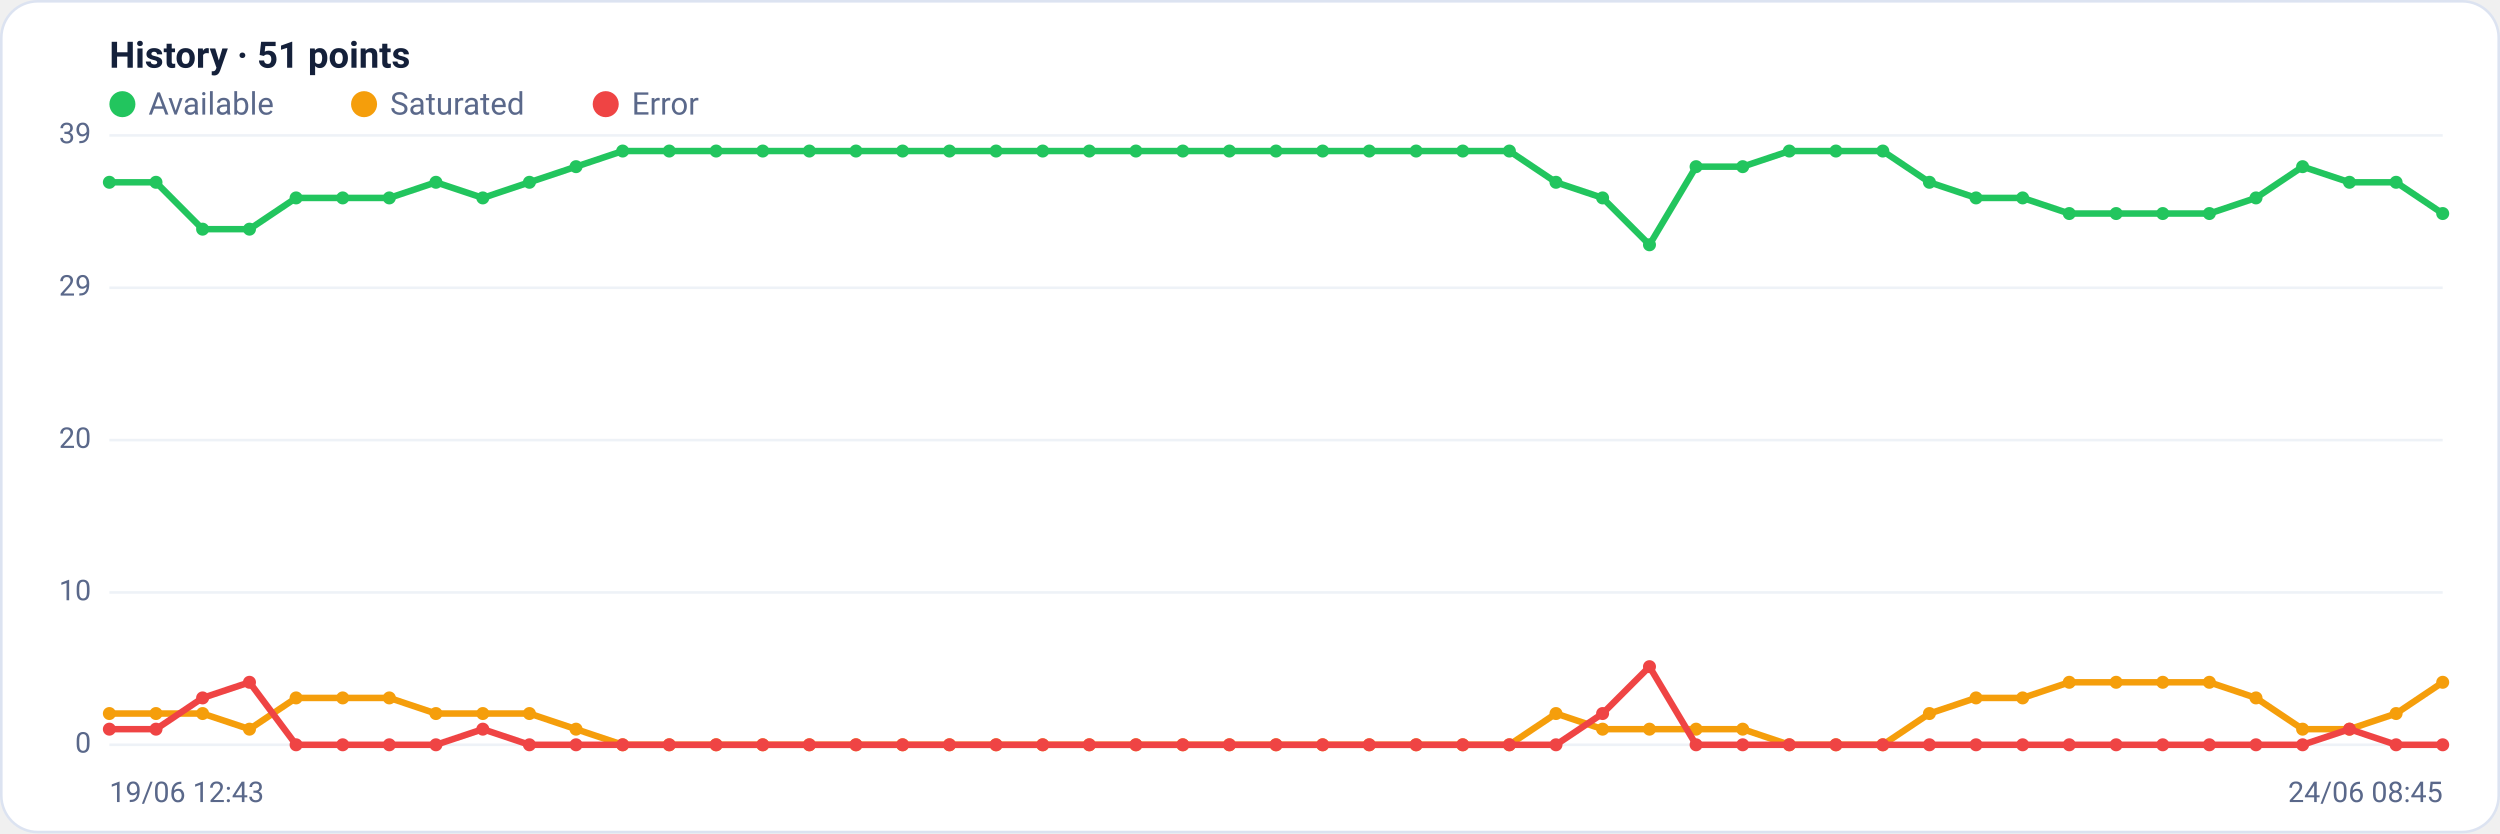
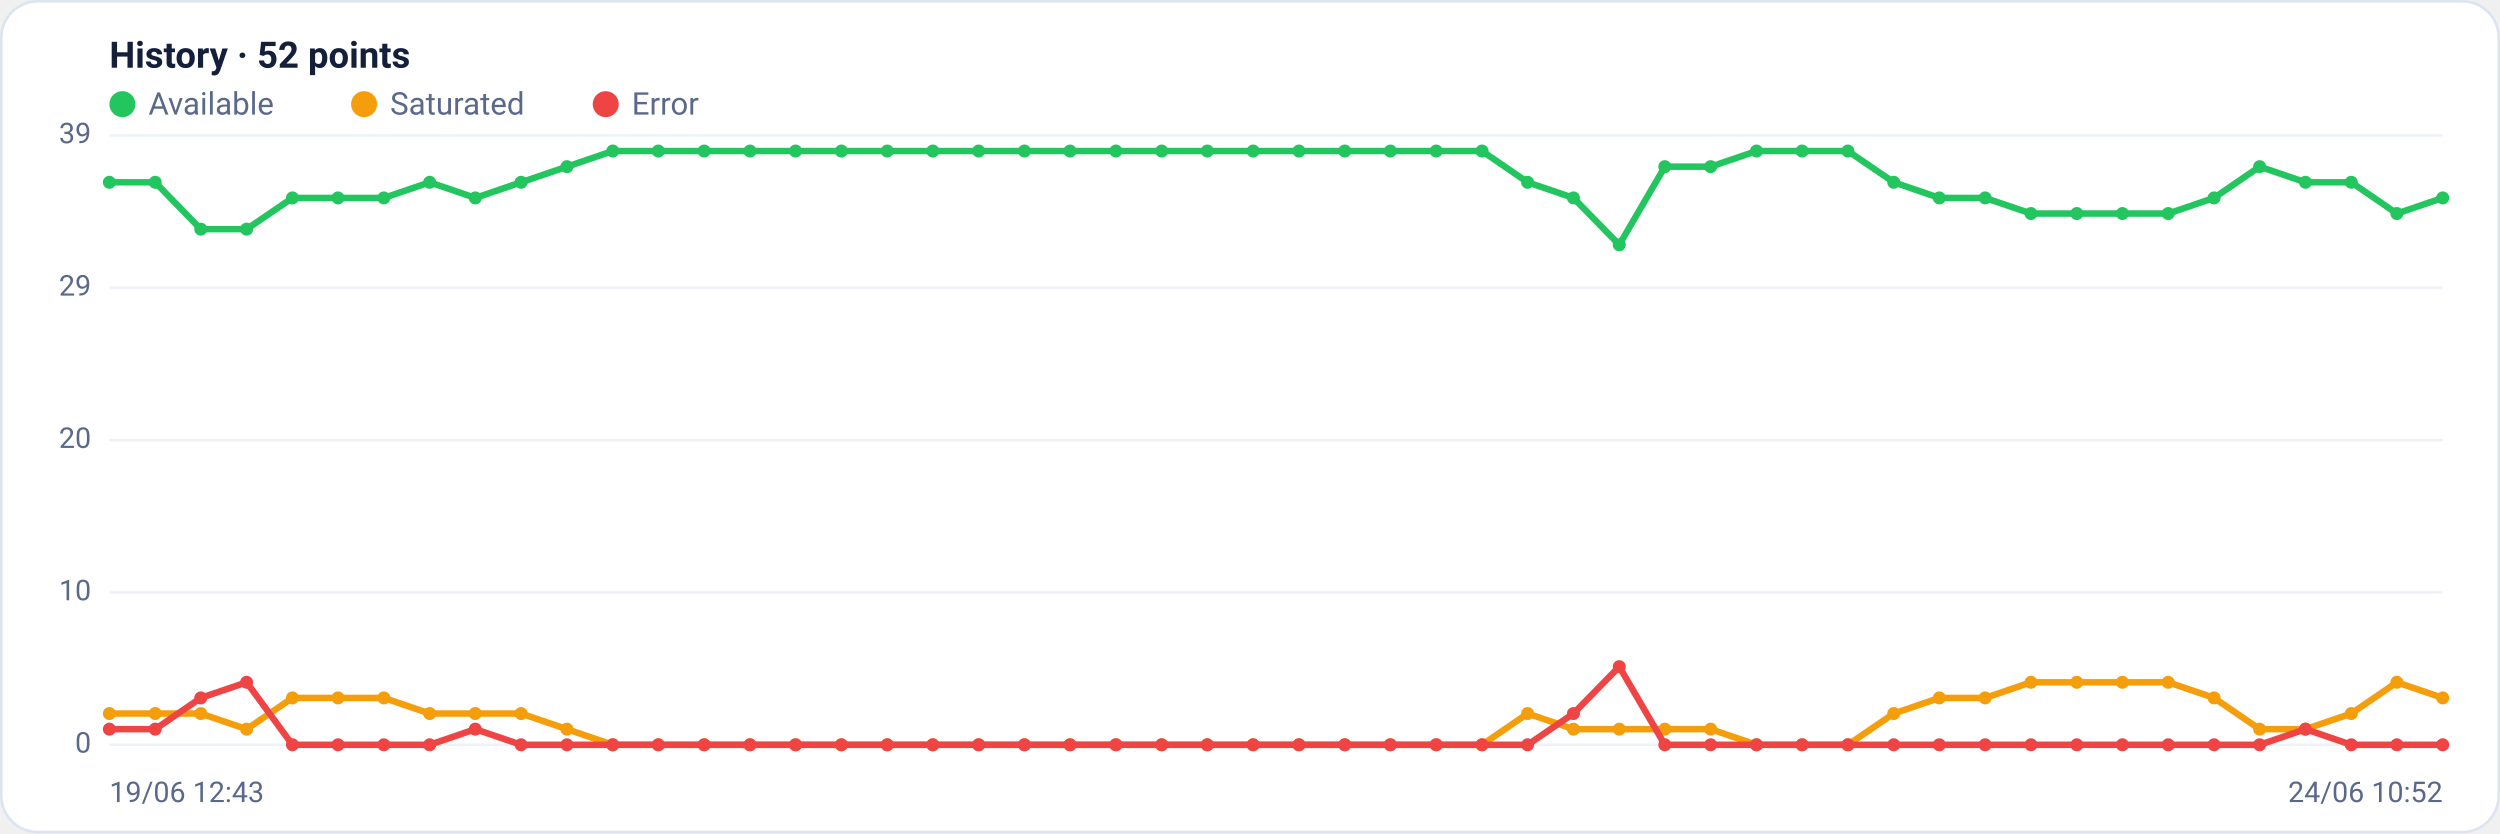
<svg xmlns="http://www.w3.org/2000/svg" viewBox="0 0 960 320" width="960" height="320" font-family="Segoe UI, system-ui, -apple-system, Roboto, Helvetica, Arial, sans-serif" role="img" aria-label="Availability history per region">
  <rect x="0.5" y="0.5" width="959" height="319" rx="14" fill="#ffffff" stroke="#dce3f1" />
-   <text x="42" y="26" font-size="14" font-weight="600" fill="#14203a">History · 51 points</text>
+   <text x="42" y="26" font-size="14" font-weight="600" fill="#14203a">History · 52 points</text>
  <circle cx="47" cy="40" r="5" fill="#22c55e" />
  <text x="57" y="44" font-size="12" fill="#5a688a">Available</text>
  <circle cx="139.8" cy="40" r="5" fill="#f59e0b" />
  <text x="149.8" y="44" font-size="12" fill="#5a688a">Saturated</text>
  <circle cx="232.6" cy="40" r="5" fill="#ef4444" />
  <text x="242.6" y="44" font-size="12" fill="#5a688a">Error</text>
  <line x1="42" y1="286.0" x2="938" y2="286.0" stroke="#eef2f7" stroke-width="1" />
  <text x="35" y="289.0" text-anchor="end" font-size="11" fill="#5a688a">0</text>
  <line x1="42" y1="227.5" x2="938" y2="227.5" stroke="#eef2f7" stroke-width="1" />
  <text x="35" y="230.5" text-anchor="end" font-size="11" fill="#5a688a">10</text>
  <line x1="42" y1="169.0" x2="938" y2="169.0" stroke="#eef2f7" stroke-width="1" />
  <text x="35" y="172.0" text-anchor="end" font-size="11" fill="#5a688a">20</text>
  <line x1="42" y1="110.5" x2="938" y2="110.5" stroke="#eef2f7" stroke-width="1" />
  <text x="35" y="113.5" text-anchor="end" font-size="11" fill="#5a688a">29</text>
  <line x1="42" y1="52.0" x2="938" y2="52.0" stroke="#eef2f7" stroke-width="1" />
  <text x="35" y="55.0" text-anchor="end" font-size="11" fill="#5a688a">39</text>
-   <polyline fill="none" stroke="#22c55e" stroke-width="2.5" stroke-linejoin="round" stroke-linecap="round" points="42.0,70.0 59.9,70.0 77.8,88.0 95.8,88.0 113.7,76.0 131.6,76.0 149.5,76.0 167.4,70.0 185.4,76.0 203.3,70.0 221.2,64.0 239.1,58.0 257.0,58.0 275.0,58.0 292.9,58.0 310.8,58.0 328.7,58.0 346.6,58.0 364.6,58.0 382.5,58.0 400.4,58.0 418.3,58.0 436.2,58.0 454.2,58.0 472.1,58.0 490.0,58.0 507.9,58.0 525.8,58.0 543.8,58.0 561.7,58.0 579.6,58.0 597.5,70.0 615.4,76.0 633.4,94.0 651.3,64.0 669.2,64.0 687.1,58.0 705.0,58.0 723.0,58.0 740.9,70.0 758.8,76.0 776.7,76.0 794.6,82.0 812.6,82.0 830.5,82.0 848.4,82.0 866.3,76.0 884.2,64.0 902.2,70.0 920.1,70.0 938.0,82.0" />
+   <polyline fill="none" stroke="#22c55e" stroke-width="2.5" stroke-linejoin="round" stroke-linecap="round" points="42.0,70.0 59.6,70.0 77.1,88.0 94.7,88.0 112.3,76.0 129.8,76.0 147.4,76.0 165.0,70.0 182.5,76.0 200.1,70.0 217.7,64.0 235.3,58.0 252.8,58.0 270.4,58.0 288.0,58.0 305.5,58.0 323.1,58.0 340.7,58.0 358.2,58.0 375.8,58.0 393.4,58.0 410.9,58.0 428.5,58.0 446.1,58.0 463.6,58.0 481.2,58.0 498.8,58.0 516.4,58.0 533.9,58.0 551.5,58.0 569.1,58.0 586.6,70.0 604.2,76.0 621.8,94.0 639.3,64.0 656.9,64.0 674.5,58.0 692.0,58.0 709.6,58.0 727.2,70.0 744.7,76.0 762.3,76.0 779.9,82.0 797.5,82.0 815.0,82.0 832.6,82.0 850.2,76.0 867.7,64.0 885.3,70.0 902.9,70.0 920.4,82.0 938.0,76.0" />
  <circle cx="42.0" cy="70.0" r="2.5" fill="#22c55e" />
-   <circle cx="59.9" cy="70.0" r="2.5" fill="#22c55e" />
-   <circle cx="77.8" cy="88.0" r="2.5" fill="#22c55e" />
-   <circle cx="95.8" cy="88.0" r="2.5" fill="#22c55e" />
-   <circle cx="113.7" cy="76.0" r="2.5" fill="#22c55e" />
-   <circle cx="131.6" cy="76.0" r="2.5" fill="#22c55e" />
-   <circle cx="149.5" cy="76.0" r="2.5" fill="#22c55e" />
-   <circle cx="167.4" cy="70.0" r="2.5" fill="#22c55e" />
-   <circle cx="185.4" cy="76.0" r="2.5" fill="#22c55e" />
-   <circle cx="203.3" cy="70.0" r="2.5" fill="#22c55e" />
-   <circle cx="221.2" cy="64.0" r="2.5" fill="#22c55e" />
-   <circle cx="239.1" cy="58.0" r="2.5" fill="#22c55e" />
-   <circle cx="257.0" cy="58.0" r="2.5" fill="#22c55e" />
-   <circle cx="275.0" cy="58.0" r="2.5" fill="#22c55e" />
-   <circle cx="292.9" cy="58.0" r="2.5" fill="#22c55e" />
-   <circle cx="310.8" cy="58.0" r="2.5" fill="#22c55e" />
-   <circle cx="328.7" cy="58.0" r="2.5" fill="#22c55e" />
-   <circle cx="346.6" cy="58.0" r="2.5" fill="#22c55e" />
-   <circle cx="364.6" cy="58.0" r="2.5" fill="#22c55e" />
-   <circle cx="382.5" cy="58.0" r="2.5" fill="#22c55e" />
-   <circle cx="400.4" cy="58.0" r="2.5" fill="#22c55e" />
-   <circle cx="418.3" cy="58.0" r="2.5" fill="#22c55e" />
-   <circle cx="436.2" cy="58.0" r="2.5" fill="#22c55e" />
-   <circle cx="454.2" cy="58.0" r="2.5" fill="#22c55e" />
-   <circle cx="472.1" cy="58.0" r="2.5" fill="#22c55e" />
-   <circle cx="490.0" cy="58.0" r="2.5" fill="#22c55e" />
-   <circle cx="507.9" cy="58.0" r="2.5" fill="#22c55e" />
-   <circle cx="525.8" cy="58.0" r="2.5" fill="#22c55e" />
-   <circle cx="543.8" cy="58.0" r="2.5" fill="#22c55e" />
-   <circle cx="561.7" cy="58.0" r="2.5" fill="#22c55e" />
-   <circle cx="579.6" cy="58.0" r="2.5" fill="#22c55e" />
-   <circle cx="597.5" cy="70.0" r="2.5" fill="#22c55e" />
-   <circle cx="615.4" cy="76.0" r="2.5" fill="#22c55e" />
-   <circle cx="633.4" cy="94.0" r="2.5" fill="#22c55e" />
-   <circle cx="651.3" cy="64.0" r="2.5" fill="#22c55e" />
-   <circle cx="669.2" cy="64.0" r="2.5" fill="#22c55e" />
-   <circle cx="687.1" cy="58.0" r="2.5" fill="#22c55e" />
-   <circle cx="705.0" cy="58.0" r="2.5" fill="#22c55e" />
-   <circle cx="723.0" cy="58.0" r="2.5" fill="#22c55e" />
-   <circle cx="740.9" cy="70.0" r="2.5" fill="#22c55e" />
-   <circle cx="758.8" cy="76.0" r="2.5" fill="#22c55e" />
-   <circle cx="776.7" cy="76.0" r="2.5" fill="#22c55e" />
-   <circle cx="794.6" cy="82.0" r="2.5" fill="#22c55e" />
-   <circle cx="812.6" cy="82.0" r="2.5" fill="#22c55e" />
-   <circle cx="830.5" cy="82.0" r="2.5" fill="#22c55e" />
-   <circle cx="848.4" cy="82.0" r="2.5" fill="#22c55e" />
-   <circle cx="866.3" cy="76.0" r="2.5" fill="#22c55e" />
-   <circle cx="884.2" cy="64.0" r="2.5" fill="#22c55e" />
-   <circle cx="902.2" cy="70.0" r="2.5" fill="#22c55e" />
-   <circle cx="920.1" cy="70.0" r="2.5" fill="#22c55e" />
-   <circle cx="938.0" cy="82.0" r="2.5" fill="#22c55e" />
-   <polyline fill="none" stroke="#f59e0b" stroke-width="2.5" stroke-linejoin="round" stroke-linecap="round" points="42.0,274.0 59.9,274.0 77.8,274.0 95.8,280.0 113.7,268.0 131.6,268.0 149.5,268.0 167.4,274.0 185.4,274.0 203.3,274.0 221.2,280.0 239.1,286.0 257.0,286.0 275.0,286.0 292.9,286.0 310.8,286.0 328.7,286.0 346.6,286.0 364.6,286.0 382.5,286.0 400.4,286.0 418.3,286.0 436.2,286.0 454.2,286.0 472.1,286.0 490.0,286.0 507.9,286.0 525.8,286.0 543.8,286.0 561.7,286.0 579.6,286.0 597.5,274.0 615.4,280.0 633.4,280.0 651.3,280.0 669.2,280.0 687.1,286.0 705.0,286.0 723.0,286.0 740.9,274.0 758.8,268.0 776.7,268.0 794.6,262.0 812.6,262.0 830.5,262.0 848.4,262.0 866.3,268.0 884.2,280.0 902.2,280.0 920.1,274.0 938.0,262.0" />
+   <circle cx="59.6" cy="70.0" r="2.5" fill="#22c55e" />
+   <circle cx="77.1" cy="88.0" r="2.5" fill="#22c55e" />
+   <circle cx="94.7" cy="88.0" r="2.5" fill="#22c55e" />
+   <circle cx="112.3" cy="76.0" r="2.5" fill="#22c55e" />
+   <circle cx="129.8" cy="76.0" r="2.5" fill="#22c55e" />
+   <circle cx="147.4" cy="76.0" r="2.5" fill="#22c55e" />
+   <circle cx="165.0" cy="70.0" r="2.5" fill="#22c55e" />
+   <circle cx="182.5" cy="76.0" r="2.5" fill="#22c55e" />
+   <circle cx="200.1" cy="70.0" r="2.5" fill="#22c55e" />
+   <circle cx="217.7" cy="64.0" r="2.5" fill="#22c55e" />
+   <circle cx="235.3" cy="58.0" r="2.5" fill="#22c55e" />
+   <circle cx="252.8" cy="58.0" r="2.5" fill="#22c55e" />
+   <circle cx="270.4" cy="58.0" r="2.5" fill="#22c55e" />
+   <circle cx="288.0" cy="58.0" r="2.5" fill="#22c55e" />
+   <circle cx="305.5" cy="58.0" r="2.5" fill="#22c55e" />
+   <circle cx="323.1" cy="58.0" r="2.5" fill="#22c55e" />
+   <circle cx="340.7" cy="58.0" r="2.5" fill="#22c55e" />
+   <circle cx="358.2" cy="58.0" r="2.5" fill="#22c55e" />
+   <circle cx="375.8" cy="58.0" r="2.5" fill="#22c55e" />
+   <circle cx="393.4" cy="58.0" r="2.5" fill="#22c55e" />
+   <circle cx="410.9" cy="58.0" r="2.5" fill="#22c55e" />
+   <circle cx="428.5" cy="58.0" r="2.5" fill="#22c55e" />
+   <circle cx="446.1" cy="58.0" r="2.5" fill="#22c55e" />
+   <circle cx="463.6" cy="58.0" r="2.5" fill="#22c55e" />
+   <circle cx="481.2" cy="58.0" r="2.5" fill="#22c55e" />
+   <circle cx="498.8" cy="58.0" r="2.5" fill="#22c55e" />
+   <circle cx="516.4" cy="58.0" r="2.5" fill="#22c55e" />
+   <circle cx="533.9" cy="58.0" r="2.5" fill="#22c55e" />
+   <circle cx="551.5" cy="58.0" r="2.5" fill="#22c55e" />
+   <circle cx="569.1" cy="58.0" r="2.5" fill="#22c55e" />
+   <circle cx="586.6" cy="70.0" r="2.5" fill="#22c55e" />
+   <circle cx="604.2" cy="76.0" r="2.5" fill="#22c55e" />
+   <circle cx="621.8" cy="94.0" r="2.5" fill="#22c55e" />
+   <circle cx="639.3" cy="64.0" r="2.5" fill="#22c55e" />
+   <circle cx="656.9" cy="64.0" r="2.5" fill="#22c55e" />
+   <circle cx="674.5" cy="58.0" r="2.5" fill="#22c55e" />
+   <circle cx="692.0" cy="58.0" r="2.5" fill="#22c55e" />
+   <circle cx="709.6" cy="58.0" r="2.5" fill="#22c55e" />
+   <circle cx="727.2" cy="70.0" r="2.5" fill="#22c55e" />
+   <circle cx="744.7" cy="76.0" r="2.5" fill="#22c55e" />
+   <circle cx="762.3" cy="76.0" r="2.5" fill="#22c55e" />
+   <circle cx="779.9" cy="82.0" r="2.5" fill="#22c55e" />
+   <circle cx="797.5" cy="82.0" r="2.5" fill="#22c55e" />
+   <circle cx="815.0" cy="82.0" r="2.5" fill="#22c55e" />
+   <circle cx="832.6" cy="82.0" r="2.5" fill="#22c55e" />
+   <circle cx="850.2" cy="76.0" r="2.5" fill="#22c55e" />
+   <circle cx="867.7" cy="64.0" r="2.5" fill="#22c55e" />
+   <circle cx="885.3" cy="70.0" r="2.5" fill="#22c55e" />
+   <circle cx="902.9" cy="70.0" r="2.5" fill="#22c55e" />
+   <circle cx="920.4" cy="82.0" r="2.5" fill="#22c55e" />
+   <circle cx="938.0" cy="76.0" r="2.5" fill="#22c55e" />
+   <polyline fill="none" stroke="#f59e0b" stroke-width="2.5" stroke-linejoin="round" stroke-linecap="round" points="42.0,274.0 59.6,274.0 77.1,274.0 94.7,280.0 112.3,268.0 129.8,268.0 147.4,268.0 165.0,274.0 182.5,274.0 200.1,274.0 217.7,280.0 235.3,286.0 252.8,286.0 270.4,286.0 288.0,286.0 305.5,286.0 323.1,286.0 340.7,286.0 358.2,286.0 375.8,286.0 393.4,286.0 410.9,286.0 428.5,286.0 446.1,286.0 463.6,286.0 481.2,286.0 498.8,286.0 516.4,286.0 533.9,286.0 551.5,286.0 569.1,286.0 586.6,274.0 604.2,280.0 621.8,280.0 639.3,280.0 656.9,280.0 674.5,286.0 692.0,286.0 709.6,286.0 727.2,274.0 744.7,268.0 762.3,268.0 779.9,262.0 797.5,262.0 815.0,262.0 832.6,262.0 850.2,268.0 867.7,280.0 885.3,280.0 902.9,274.0 920.4,262.0 938.0,268.0" />
  <circle cx="42.0" cy="274.0" r="2.5" fill="#f59e0b" />
-   <circle cx="59.9" cy="274.0" r="2.5" fill="#f59e0b" />
-   <circle cx="77.8" cy="274.0" r="2.5" fill="#f59e0b" />
-   <circle cx="95.8" cy="280.0" r="2.5" fill="#f59e0b" />
-   <circle cx="113.7" cy="268.0" r="2.5" fill="#f59e0b" />
-   <circle cx="131.6" cy="268.0" r="2.5" fill="#f59e0b" />
-   <circle cx="149.5" cy="268.0" r="2.5" fill="#f59e0b" />
-   <circle cx="167.4" cy="274.0" r="2.5" fill="#f59e0b" />
-   <circle cx="185.4" cy="274.0" r="2.5" fill="#f59e0b" />
-   <circle cx="203.3" cy="274.0" r="2.5" fill="#f59e0b" />
-   <circle cx="221.2" cy="280.0" r="2.5" fill="#f59e0b" />
-   <circle cx="239.1" cy="286.0" r="2.5" fill="#f59e0b" />
-   <circle cx="257.0" cy="286.0" r="2.5" fill="#f59e0b" />
-   <circle cx="275.0" cy="286.0" r="2.5" fill="#f59e0b" />
-   <circle cx="292.9" cy="286.0" r="2.5" fill="#f59e0b" />
-   <circle cx="310.8" cy="286.0" r="2.5" fill="#f59e0b" />
-   <circle cx="328.7" cy="286.0" r="2.5" fill="#f59e0b" />
-   <circle cx="346.6" cy="286.0" r="2.5" fill="#f59e0b" />
-   <circle cx="364.6" cy="286.0" r="2.5" fill="#f59e0b" />
-   <circle cx="382.5" cy="286.0" r="2.5" fill="#f59e0b" />
-   <circle cx="400.4" cy="286.0" r="2.5" fill="#f59e0b" />
-   <circle cx="418.3" cy="286.0" r="2.5" fill="#f59e0b" />
-   <circle cx="436.2" cy="286.0" r="2.5" fill="#f59e0b" />
-   <circle cx="454.2" cy="286.0" r="2.5" fill="#f59e0b" />
-   <circle cx="472.1" cy="286.0" r="2.5" fill="#f59e0b" />
-   <circle cx="490.0" cy="286.0" r="2.5" fill="#f59e0b" />
-   <circle cx="507.9" cy="286.0" r="2.5" fill="#f59e0b" />
-   <circle cx="525.8" cy="286.0" r="2.5" fill="#f59e0b" />
-   <circle cx="543.8" cy="286.0" r="2.5" fill="#f59e0b" />
-   <circle cx="561.7" cy="286.0" r="2.5" fill="#f59e0b" />
-   <circle cx="579.6" cy="286.0" r="2.5" fill="#f59e0b" />
-   <circle cx="597.5" cy="274.0" r="2.5" fill="#f59e0b" />
-   <circle cx="615.4" cy="280.0" r="2.5" fill="#f59e0b" />
-   <circle cx="633.4" cy="280.0" r="2.5" fill="#f59e0b" />
-   <circle cx="651.3" cy="280.0" r="2.5" fill="#f59e0b" />
-   <circle cx="669.2" cy="280.0" r="2.5" fill="#f59e0b" />
-   <circle cx="687.1" cy="286.0" r="2.5" fill="#f59e0b" />
-   <circle cx="705.0" cy="286.0" r="2.5" fill="#f59e0b" />
-   <circle cx="723.0" cy="286.0" r="2.5" fill="#f59e0b" />
-   <circle cx="740.9" cy="274.0" r="2.5" fill="#f59e0b" />
-   <circle cx="758.8" cy="268.0" r="2.5" fill="#f59e0b" />
-   <circle cx="776.7" cy="268.0" r="2.5" fill="#f59e0b" />
-   <circle cx="794.6" cy="262.0" r="2.5" fill="#f59e0b" />
-   <circle cx="812.6" cy="262.0" r="2.5" fill="#f59e0b" />
-   <circle cx="830.5" cy="262.0" r="2.5" fill="#f59e0b" />
-   <circle cx="848.4" cy="262.0" r="2.5" fill="#f59e0b" />
-   <circle cx="866.3" cy="268.0" r="2.5" fill="#f59e0b" />
-   <circle cx="884.2" cy="280.0" r="2.5" fill="#f59e0b" />
-   <circle cx="902.2" cy="280.0" r="2.5" fill="#f59e0b" />
-   <circle cx="920.1" cy="274.0" r="2.5" fill="#f59e0b" />
-   <circle cx="938.0" cy="262.0" r="2.5" fill="#f59e0b" />
-   <polyline fill="none" stroke="#ef4444" stroke-width="2.5" stroke-linejoin="round" stroke-linecap="round" points="42.0,280.0 59.9,280.0 77.8,268.0 95.8,262.0 113.7,286.0 131.6,286.0 149.5,286.0 167.4,286.0 185.4,280.0 203.3,286.0 221.2,286.0 239.1,286.0 257.0,286.0 275.0,286.0 292.9,286.0 310.8,286.0 328.7,286.0 346.6,286.0 364.6,286.0 382.5,286.0 400.4,286.0 418.3,286.0 436.2,286.0 454.2,286.0 472.1,286.0 490.0,286.0 507.9,286.0 525.8,286.0 543.8,286.0 561.7,286.0 579.6,286.0 597.5,286.0 615.4,274.0 633.4,256.0 651.3,286.0 669.2,286.0 687.1,286.0 705.0,286.0 723.0,286.0 740.9,286.0 758.8,286.0 776.7,286.0 794.6,286.0 812.6,286.0 830.5,286.0 848.4,286.0 866.3,286.0 884.2,286.0 902.2,280.0 920.1,286.0 938.0,286.0" />
+   <circle cx="59.6" cy="274.0" r="2.5" fill="#f59e0b" />
+   <circle cx="77.1" cy="274.0" r="2.5" fill="#f59e0b" />
+   <circle cx="94.7" cy="280.0" r="2.5" fill="#f59e0b" />
+   <circle cx="112.3" cy="268.0" r="2.5" fill="#f59e0b" />
+   <circle cx="129.8" cy="268.0" r="2.5" fill="#f59e0b" />
+   <circle cx="147.4" cy="268.0" r="2.5" fill="#f59e0b" />
+   <circle cx="165.0" cy="274.0" r="2.5" fill="#f59e0b" />
+   <circle cx="182.5" cy="274.0" r="2.5" fill="#f59e0b" />
+   <circle cx="200.1" cy="274.0" r="2.5" fill="#f59e0b" />
+   <circle cx="217.7" cy="280.0" r="2.5" fill="#f59e0b" />
+   <circle cx="235.3" cy="286.0" r="2.5" fill="#f59e0b" />
+   <circle cx="252.8" cy="286.0" r="2.5" fill="#f59e0b" />
+   <circle cx="270.4" cy="286.0" r="2.5" fill="#f59e0b" />
+   <circle cx="288.0" cy="286.0" r="2.5" fill="#f59e0b" />
+   <circle cx="305.5" cy="286.0" r="2.5" fill="#f59e0b" />
+   <circle cx="323.1" cy="286.0" r="2.5" fill="#f59e0b" />
+   <circle cx="340.7" cy="286.0" r="2.5" fill="#f59e0b" />
+   <circle cx="358.2" cy="286.0" r="2.5" fill="#f59e0b" />
+   <circle cx="375.8" cy="286.0" r="2.5" fill="#f59e0b" />
+   <circle cx="393.4" cy="286.0" r="2.5" fill="#f59e0b" />
+   <circle cx="410.9" cy="286.0" r="2.5" fill="#f59e0b" />
+   <circle cx="428.5" cy="286.0" r="2.5" fill="#f59e0b" />
+   <circle cx="446.1" cy="286.0" r="2.5" fill="#f59e0b" />
+   <circle cx="463.6" cy="286.0" r="2.5" fill="#f59e0b" />
+   <circle cx="481.2" cy="286.0" r="2.5" fill="#f59e0b" />
+   <circle cx="498.8" cy="286.0" r="2.5" fill="#f59e0b" />
+   <circle cx="516.4" cy="286.0" r="2.5" fill="#f59e0b" />
+   <circle cx="533.9" cy="286.0" r="2.5" fill="#f59e0b" />
+   <circle cx="551.5" cy="286.0" r="2.5" fill="#f59e0b" />
+   <circle cx="569.1" cy="286.0" r="2.5" fill="#f59e0b" />
+   <circle cx="586.6" cy="274.0" r="2.5" fill="#f59e0b" />
+   <circle cx="604.2" cy="280.0" r="2.5" fill="#f59e0b" />
+   <circle cx="621.8" cy="280.0" r="2.5" fill="#f59e0b" />
+   <circle cx="639.3" cy="280.0" r="2.5" fill="#f59e0b" />
+   <circle cx="656.9" cy="280.0" r="2.5" fill="#f59e0b" />
+   <circle cx="674.5" cy="286.0" r="2.5" fill="#f59e0b" />
+   <circle cx="692.0" cy="286.0" r="2.5" fill="#f59e0b" />
+   <circle cx="709.6" cy="286.0" r="2.5" fill="#f59e0b" />
+   <circle cx="727.2" cy="274.0" r="2.5" fill="#f59e0b" />
+   <circle cx="744.7" cy="268.0" r="2.5" fill="#f59e0b" />
+   <circle cx="762.3" cy="268.0" r="2.5" fill="#f59e0b" />
+   <circle cx="779.9" cy="262.0" r="2.5" fill="#f59e0b" />
+   <circle cx="797.5" cy="262.0" r="2.5" fill="#f59e0b" />
+   <circle cx="815.0" cy="262.0" r="2.5" fill="#f59e0b" />
+   <circle cx="832.6" cy="262.0" r="2.5" fill="#f59e0b" />
+   <circle cx="850.2" cy="268.0" r="2.5" fill="#f59e0b" />
+   <circle cx="867.7" cy="280.0" r="2.5" fill="#f59e0b" />
+   <circle cx="885.3" cy="280.0" r="2.5" fill="#f59e0b" />
+   <circle cx="902.9" cy="274.0" r="2.5" fill="#f59e0b" />
+   <circle cx="920.4" cy="262.0" r="2.5" fill="#f59e0b" />
+   <circle cx="938.0" cy="268.0" r="2.5" fill="#f59e0b" />
+   <polyline fill="none" stroke="#ef4444" stroke-width="2.5" stroke-linejoin="round" stroke-linecap="round" points="42.0,280.0 59.6,280.0 77.1,268.0 94.7,262.0 112.3,286.0 129.8,286.0 147.4,286.0 165.0,286.0 182.5,280.0 200.1,286.0 217.7,286.0 235.3,286.0 252.8,286.0 270.4,286.0 288.0,286.0 305.5,286.0 323.1,286.0 340.7,286.0 358.2,286.0 375.8,286.0 393.4,286.0 410.9,286.0 428.5,286.0 446.1,286.0 463.6,286.0 481.2,286.0 498.8,286.0 516.4,286.0 533.9,286.0 551.5,286.0 569.1,286.0 586.6,286.0 604.2,274.0 621.8,256.0 639.3,286.0 656.9,286.0 674.5,286.0 692.0,286.0 709.6,286.0 727.2,286.0 744.7,286.0 762.3,286.0 779.9,286.0 797.5,286.0 815.0,286.0 832.6,286.0 850.2,286.0 867.7,286.0 885.3,280.0 902.9,286.0 920.4,286.0 938.0,286.0" />
  <circle cx="42.0" cy="280.0" r="2.5" fill="#ef4444" />
-   <circle cx="59.9" cy="280.0" r="2.5" fill="#ef4444" />
-   <circle cx="77.8" cy="268.0" r="2.5" fill="#ef4444" />
-   <circle cx="95.8" cy="262.0" r="2.5" fill="#ef4444" />
-   <circle cx="113.7" cy="286.0" r="2.5" fill="#ef4444" />
-   <circle cx="131.6" cy="286.0" r="2.5" fill="#ef4444" />
-   <circle cx="149.5" cy="286.0" r="2.5" fill="#ef4444" />
-   <circle cx="167.4" cy="286.0" r="2.5" fill="#ef4444" />
-   <circle cx="185.4" cy="280.0" r="2.5" fill="#ef4444" />
-   <circle cx="203.3" cy="286.0" r="2.5" fill="#ef4444" />
-   <circle cx="221.2" cy="286.0" r="2.5" fill="#ef4444" />
-   <circle cx="239.1" cy="286.0" r="2.5" fill="#ef4444" />
-   <circle cx="257.0" cy="286.0" r="2.5" fill="#ef4444" />
-   <circle cx="275.0" cy="286.0" r="2.5" fill="#ef4444" />
-   <circle cx="292.9" cy="286.0" r="2.5" fill="#ef4444" />
-   <circle cx="310.8" cy="286.0" r="2.5" fill="#ef4444" />
-   <circle cx="328.7" cy="286.0" r="2.5" fill="#ef4444" />
-   <circle cx="346.6" cy="286.0" r="2.5" fill="#ef4444" />
-   <circle cx="364.6" cy="286.0" r="2.5" fill="#ef4444" />
-   <circle cx="382.5" cy="286.0" r="2.5" fill="#ef4444" />
-   <circle cx="400.4" cy="286.0" r="2.5" fill="#ef4444" />
-   <circle cx="418.3" cy="286.0" r="2.5" fill="#ef4444" />
-   <circle cx="436.2" cy="286.0" r="2.5" fill="#ef4444" />
-   <circle cx="454.2" cy="286.0" r="2.5" fill="#ef4444" />
-   <circle cx="472.1" cy="286.0" r="2.5" fill="#ef4444" />
-   <circle cx="490.0" cy="286.0" r="2.5" fill="#ef4444" />
-   <circle cx="507.9" cy="286.0" r="2.5" fill="#ef4444" />
-   <circle cx="525.8" cy="286.0" r="2.5" fill="#ef4444" />
-   <circle cx="543.8" cy="286.0" r="2.5" fill="#ef4444" />
-   <circle cx="561.7" cy="286.0" r="2.5" fill="#ef4444" />
-   <circle cx="579.6" cy="286.0" r="2.5" fill="#ef4444" />
-   <circle cx="597.5" cy="286.0" r="2.5" fill="#ef4444" />
-   <circle cx="615.4" cy="274.0" r="2.5" fill="#ef4444" />
-   <circle cx="633.4" cy="256.0" r="2.5" fill="#ef4444" />
-   <circle cx="651.3" cy="286.0" r="2.5" fill="#ef4444" />
-   <circle cx="669.2" cy="286.0" r="2.5" fill="#ef4444" />
-   <circle cx="687.1" cy="286.0" r="2.5" fill="#ef4444" />
-   <circle cx="705.0" cy="286.0" r="2.5" fill="#ef4444" />
-   <circle cx="723.0" cy="286.0" r="2.5" fill="#ef4444" />
-   <circle cx="740.9" cy="286.0" r="2.5" fill="#ef4444" />
-   <circle cx="758.8" cy="286.0" r="2.5" fill="#ef4444" />
-   <circle cx="776.7" cy="286.0" r="2.5" fill="#ef4444" />
-   <circle cx="794.6" cy="286.0" r="2.5" fill="#ef4444" />
-   <circle cx="812.6" cy="286.0" r="2.5" fill="#ef4444" />
-   <circle cx="830.5" cy="286.0" r="2.5" fill="#ef4444" />
-   <circle cx="848.4" cy="286.0" r="2.5" fill="#ef4444" />
-   <circle cx="866.3" cy="286.0" r="2.5" fill="#ef4444" />
-   <circle cx="884.2" cy="286.0" r="2.5" fill="#ef4444" />
-   <circle cx="902.2" cy="280.0" r="2.5" fill="#ef4444" />
-   <circle cx="920.1" cy="286.0" r="2.5" fill="#ef4444" />
+   <circle cx="59.6" cy="280.0" r="2.5" fill="#ef4444" />
+   <circle cx="77.1" cy="268.0" r="2.5" fill="#ef4444" />
+   <circle cx="94.7" cy="262.0" r="2.5" fill="#ef4444" />
+   <circle cx="112.3" cy="286.0" r="2.5" fill="#ef4444" />
+   <circle cx="129.8" cy="286.0" r="2.5" fill="#ef4444" />
+   <circle cx="147.4" cy="286.0" r="2.5" fill="#ef4444" />
+   <circle cx="165.0" cy="286.0" r="2.5" fill="#ef4444" />
+   <circle cx="182.5" cy="280.0" r="2.5" fill="#ef4444" />
+   <circle cx="200.1" cy="286.0" r="2.5" fill="#ef4444" />
+   <circle cx="217.7" cy="286.0" r="2.5" fill="#ef4444" />
+   <circle cx="235.3" cy="286.0" r="2.5" fill="#ef4444" />
+   <circle cx="252.8" cy="286.0" r="2.5" fill="#ef4444" />
+   <circle cx="270.4" cy="286.0" r="2.5" fill="#ef4444" />
+   <circle cx="288.0" cy="286.0" r="2.5" fill="#ef4444" />
+   <circle cx="305.5" cy="286.0" r="2.5" fill="#ef4444" />
+   <circle cx="323.1" cy="286.0" r="2.5" fill="#ef4444" />
+   <circle cx="340.7" cy="286.0" r="2.5" fill="#ef4444" />
+   <circle cx="358.2" cy="286.0" r="2.5" fill="#ef4444" />
+   <circle cx="375.8" cy="286.0" r="2.5" fill="#ef4444" />
+   <circle cx="393.4" cy="286.0" r="2.5" fill="#ef4444" />
+   <circle cx="410.9" cy="286.0" r="2.5" fill="#ef4444" />
+   <circle cx="428.5" cy="286.0" r="2.5" fill="#ef4444" />
+   <circle cx="446.1" cy="286.0" r="2.5" fill="#ef4444" />
+   <circle cx="463.6" cy="286.0" r="2.5" fill="#ef4444" />
+   <circle cx="481.2" cy="286.0" r="2.5" fill="#ef4444" />
+   <circle cx="498.8" cy="286.0" r="2.5" fill="#ef4444" />
+   <circle cx="516.4" cy="286.0" r="2.5" fill="#ef4444" />
+   <circle cx="533.9" cy="286.0" r="2.5" fill="#ef4444" />
+   <circle cx="551.5" cy="286.0" r="2.5" fill="#ef4444" />
+   <circle cx="569.1" cy="286.0" r="2.5" fill="#ef4444" />
+   <circle cx="586.6" cy="286.0" r="2.5" fill="#ef4444" />
+   <circle cx="604.2" cy="274.0" r="2.5" fill="#ef4444" />
+   <circle cx="621.8" cy="256.0" r="2.5" fill="#ef4444" />
+   <circle cx="639.3" cy="286.0" r="2.5" fill="#ef4444" />
+   <circle cx="656.9" cy="286.0" r="2.5" fill="#ef4444" />
+   <circle cx="674.5" cy="286.0" r="2.5" fill="#ef4444" />
+   <circle cx="692.0" cy="286.0" r="2.5" fill="#ef4444" />
+   <circle cx="709.6" cy="286.0" r="2.5" fill="#ef4444" />
+   <circle cx="727.2" cy="286.0" r="2.5" fill="#ef4444" />
+   <circle cx="744.7" cy="286.0" r="2.5" fill="#ef4444" />
+   <circle cx="762.3" cy="286.0" r="2.5" fill="#ef4444" />
+   <circle cx="779.9" cy="286.0" r="2.5" fill="#ef4444" />
+   <circle cx="797.5" cy="286.0" r="2.5" fill="#ef4444" />
+   <circle cx="815.0" cy="286.0" r="2.5" fill="#ef4444" />
+   <circle cx="832.6" cy="286.0" r="2.5" fill="#ef4444" />
+   <circle cx="850.2" cy="286.0" r="2.5" fill="#ef4444" />
+   <circle cx="867.7" cy="286.0" r="2.5" fill="#ef4444" />
+   <circle cx="885.3" cy="280.0" r="2.5" fill="#ef4444" />
+   <circle cx="902.9" cy="286.0" r="2.5" fill="#ef4444" />
+   <circle cx="920.4" cy="286.0" r="2.5" fill="#ef4444" />
  <circle cx="938.0" cy="286.0" r="2.5" fill="#ef4444" />
  <text x="42" y="308" font-size="11" fill="#5a688a">19/06 12:43</text>
-   <text x="938" y="308" text-anchor="end" font-size="11" fill="#5a688a">24/06 08:45</text>
+   <text x="938" y="308" text-anchor="end" font-size="11" fill="#5a688a">24/06 10:52</text>
</svg>
